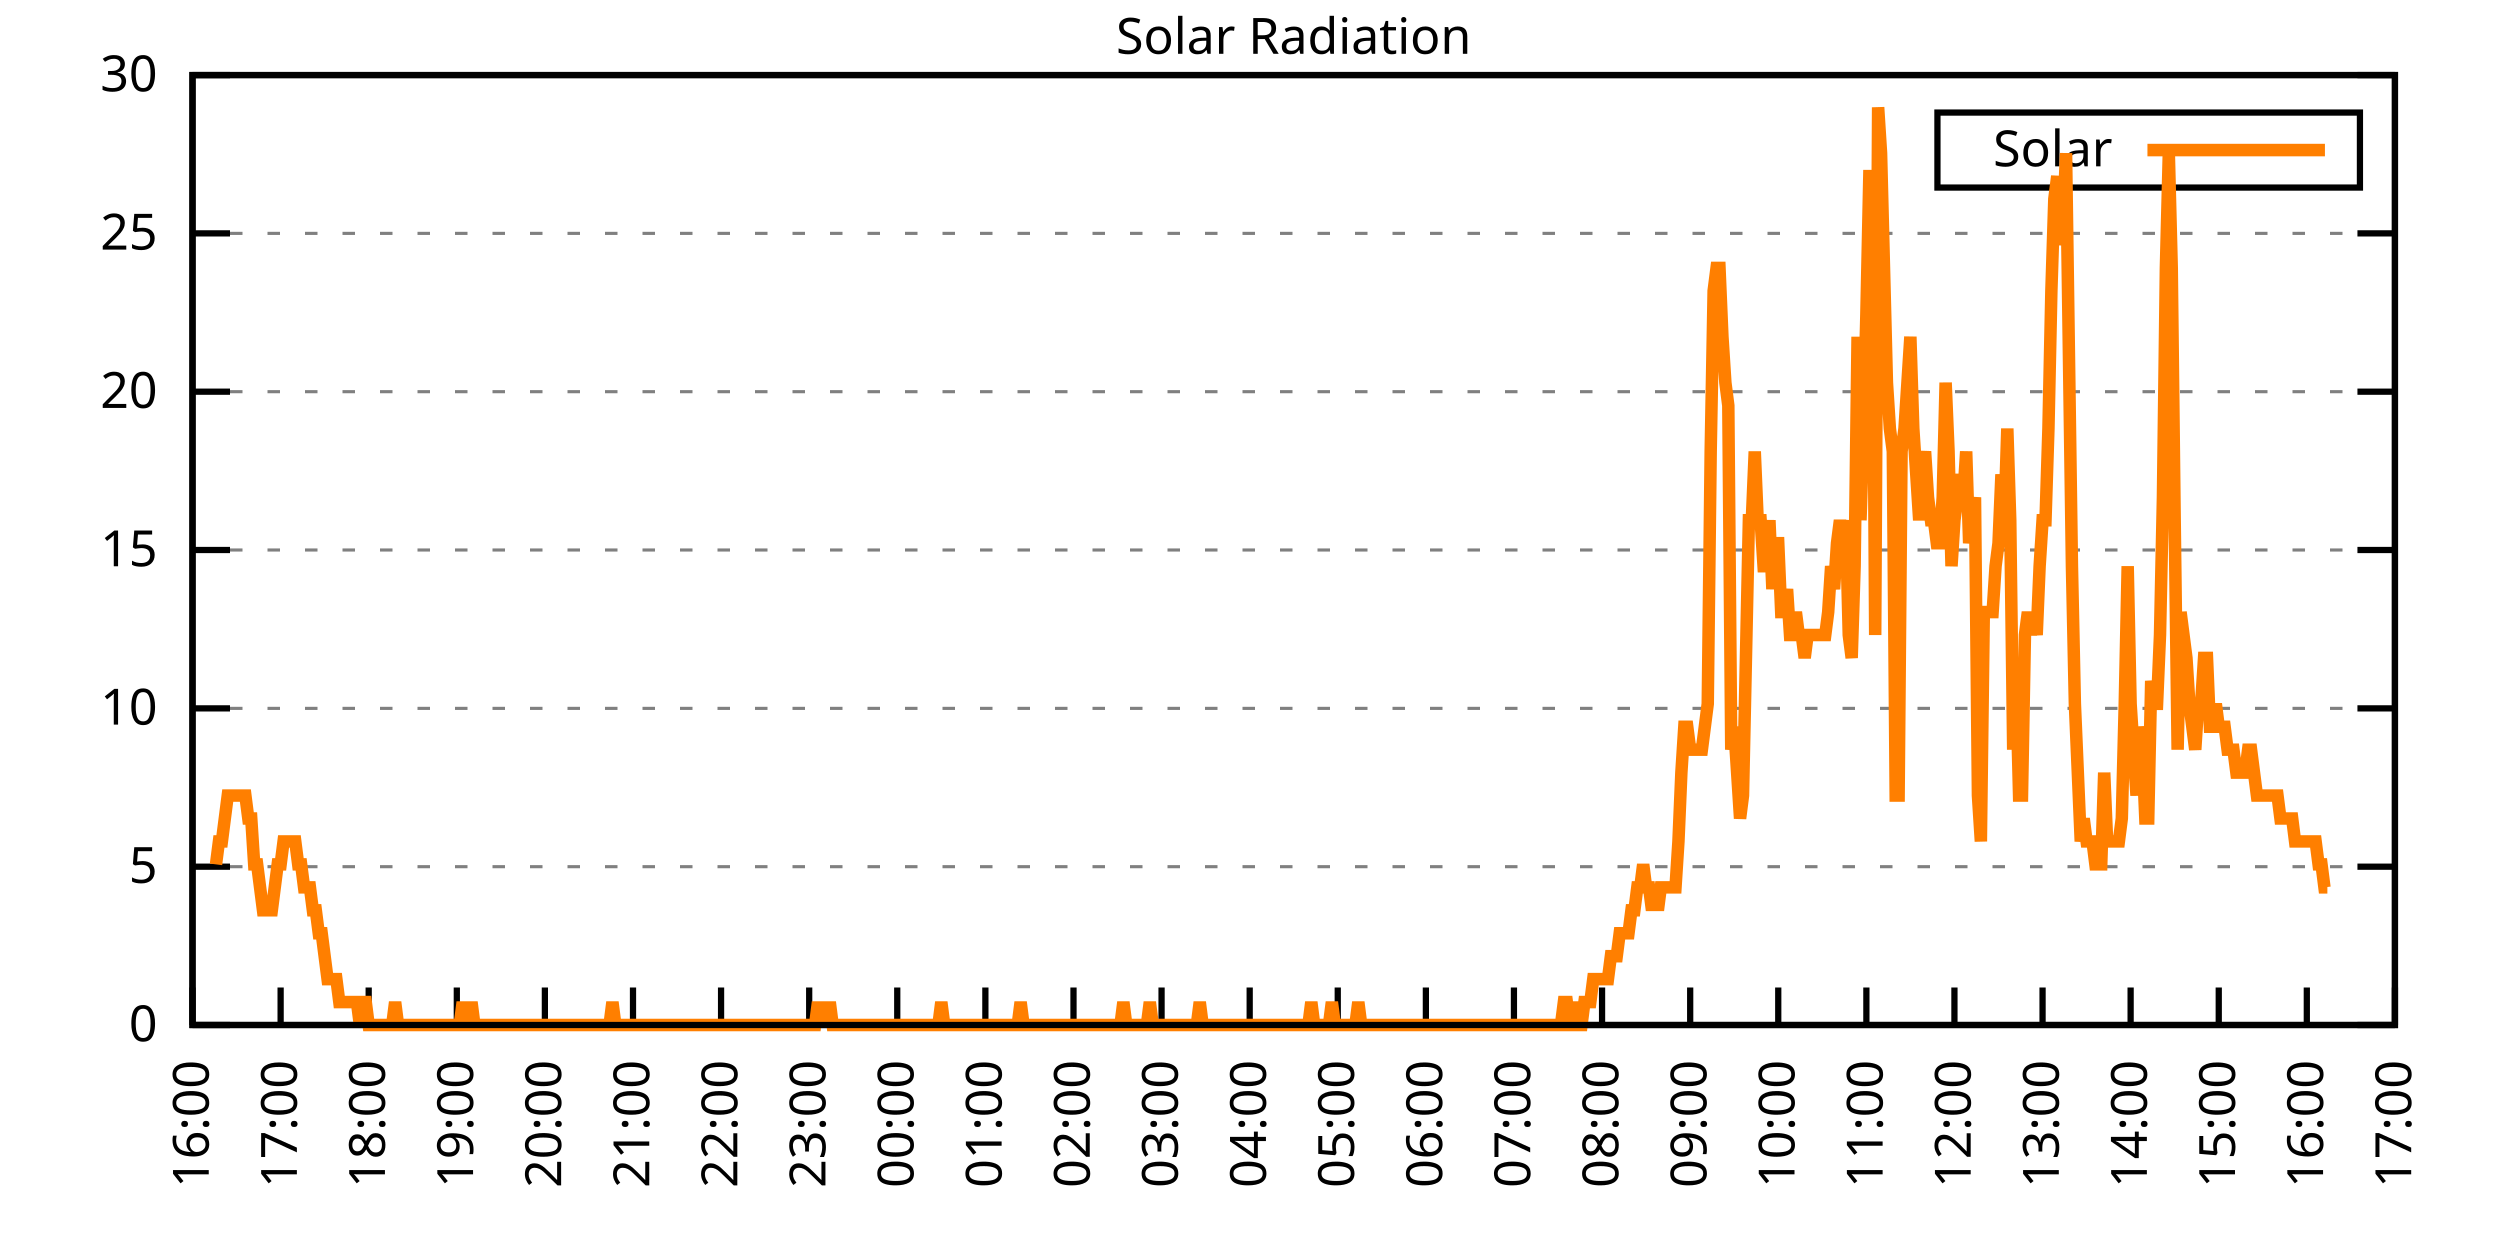
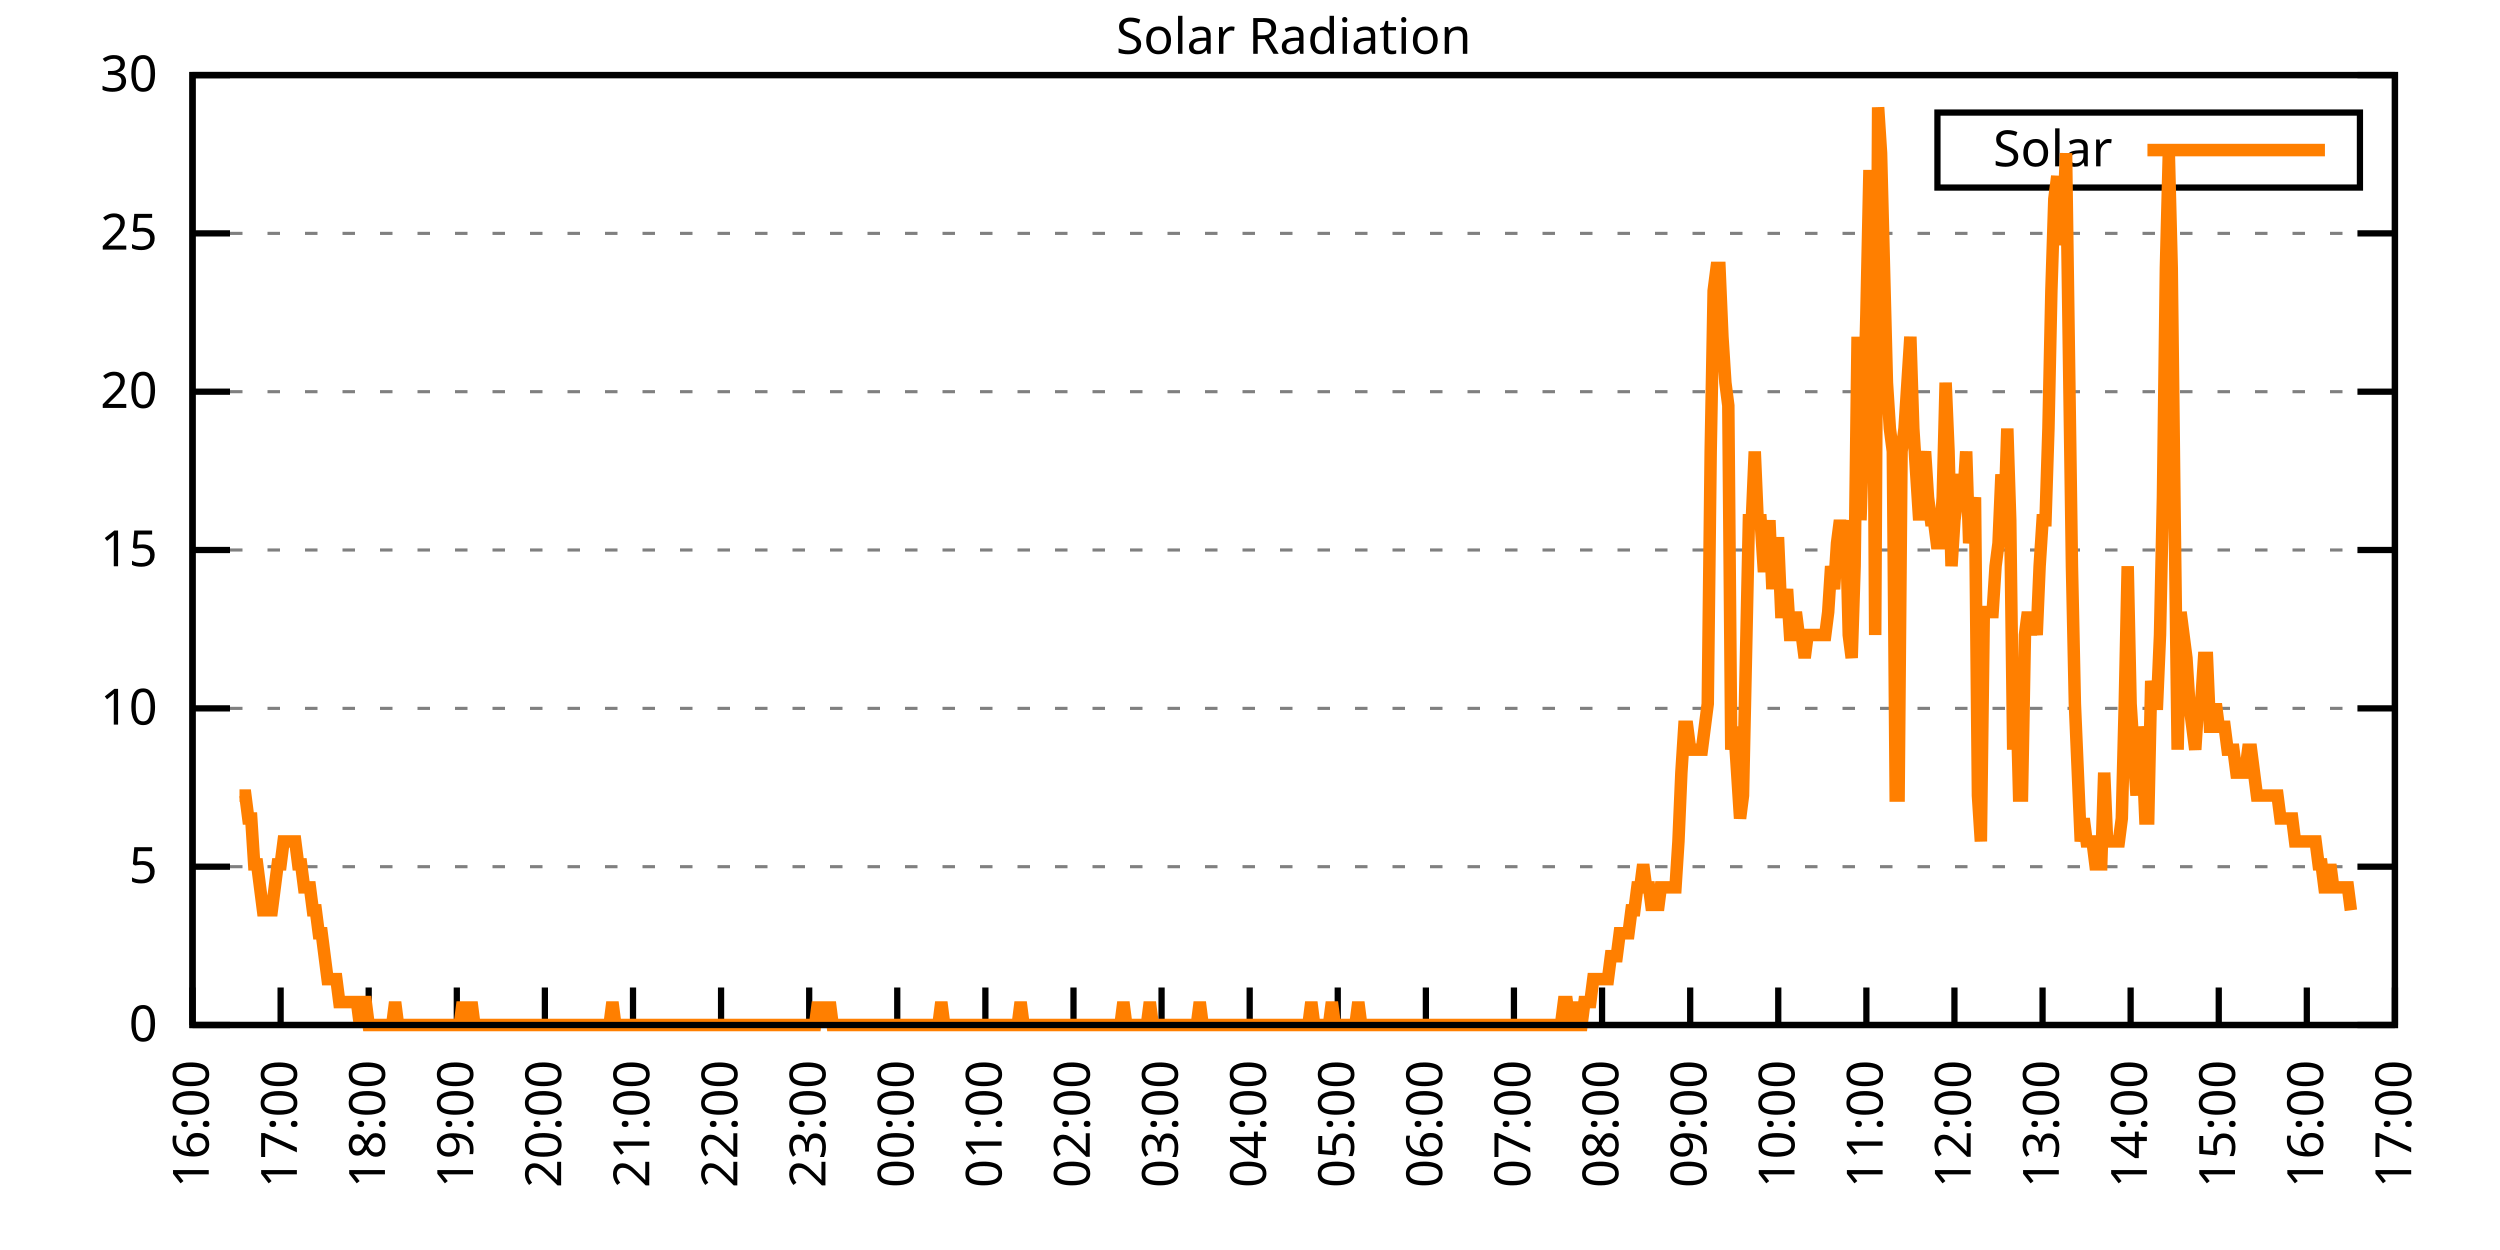
<svg xmlns="http://www.w3.org/2000/svg" xmlns:xlink="http://www.w3.org/1999/xlink" width="400" height="200" viewBox="0 0 400 200">
  <g id="gnuplot_canvas">
    <rect x="0" y="0" width="400" height="200" fill="none" />
    <defs>
      <circle id="gpDot" r="0.5" stroke-width="0.5" stroke="currentColor" />
      <path id="gpPt0" stroke-width="0.333" stroke="currentColor" d="M-1,0 h2 M0,-1 v2" />
      <path id="gpPt1" stroke-width="0.333" stroke="currentColor" d="M-1,-1 L1,1 M1,-1 L-1,1" />
      <path id="gpPt2" stroke-width="0.333" stroke="currentColor" d="M-1,0 L1,0 M0,-1 L0,1 M-1,-1 L1,1 M-1,1 L1,-1" />
      <rect id="gpPt3" stroke-width="0.333" stroke="currentColor" x="-1" y="-1" width="2" height="2" />
      <rect id="gpPt4" stroke-width="0.333" stroke="currentColor" fill="currentColor" x="-1" y="-1" width="2" height="2" />
      <circle id="gpPt5" stroke-width="0.333" stroke="currentColor" cx="0" cy="0" r="1" />
      <use xlink:href="#gpPt5" id="gpPt6" fill="currentColor" stroke="none" />
      <path id="gpPt7" stroke-width="0.333" stroke="currentColor" d="M0,-1.33 L-1.33,0.67 L1.33,0.67 z" />
      <use xlink:href="#gpPt7" id="gpPt8" fill="currentColor" stroke="none" />
      <use xlink:href="#gpPt7" id="gpPt9" stroke="currentColor" transform="rotate(180)" />
      <use xlink:href="#gpPt9" id="gpPt10" fill="currentColor" stroke="none" />
      <use xlink:href="#gpPt3" id="gpPt11" stroke="currentColor" transform="rotate(45)" />
      <use xlink:href="#gpPt11" id="gpPt12" fill="currentColor" stroke="none" />
      <path id="gpPt13" stroke-width="0.333" stroke="currentColor" d="M0,1.330 L1.265,0.411 L0.782,-1.067 L-0.782,-1.076 L-1.265,0.411 z" />
      <use xlink:href="#gpPt13" id="gpPt14" fill="currentColor" stroke="none" />
      <filter id="textbox" filterUnits="objectBoundingBox" x="0" y="0" height="1" width="1">
        <feFlood flood-color="white" flood-opacity="1" result="bgnd" />
        <feComposite in="SourceGraphic" in2="bgnd" operator="atop" />
      </filter>
      <filter id="greybox" filterUnits="objectBoundingBox" x="0" y="0" height="1" width="1">
        <feFlood flood-color="lightgrey" flood-opacity="1" result="grey" />
        <feComposite in="SourceGraphic" in2="grey" operator="atop" />
      </filter>
    </defs>
    <g fill="none" color="white" stroke="currentColor" stroke-width="1.00" stroke-linecap="butt" stroke-linejoin="miter">
</g>
    <g fill="none" color="black" stroke="currentColor" stroke-width="1.00" stroke-linecap="butt" stroke-linejoin="miter">
      <g stroke="none" shape-rendering="crispEdges">
        <polygon fill="rgb(255, 255, 255)" points="30.80,164.00 383.18,164.00 383.18,12.02 30.80,12.02 " />
      </g>
    </g>
    <g fill="none" color="black" stroke="currentColor" stroke-width="1.00" stroke-linecap="butt" stroke-linejoin="miter">
</g>
    <g fill="none" color="black" stroke="black" stroke-width="0.50" stroke-linecap="butt" stroke-linejoin="miter">
</g>
    <g fill="none" color="gray" stroke="currentColor" stroke-width="0.50" stroke-linecap="butt" stroke-linejoin="miter">
      <path stroke="gray" stroke-dasharray="2,4" class="gridline" d="M30.80,164.00 L383.19,164.00  " />
    </g>
    <g fill="none" color="gray" stroke="gray" stroke-width="1.00" stroke-linecap="butt" stroke-linejoin="miter">
</g>
    <g fill="none" color="black" stroke="currentColor" stroke-width="1.00" stroke-linecap="butt" stroke-linejoin="miter">
      <path stroke="black" d="M30.80,164.00 L36.80,164.00 M383.19,164.00 L377.19,164.00  " />
      <g transform="translate(25.20,166.60)" stroke="none" fill="black" font-family="Sans" font-size="8.00" text-anchor="end">
        <text>
          <tspan font-family="Sans"> 0</tspan>
        </text>
      </g>
    </g>
    <g fill="none" color="black" stroke="currentColor" stroke-width="1.00" stroke-linecap="butt" stroke-linejoin="miter">
</g>
    <g fill="none" color="black" stroke="black" stroke-width="0.50" stroke-linecap="butt" stroke-linejoin="miter">
</g>
    <g fill="none" color="gray" stroke="currentColor" stroke-width="0.50" stroke-linecap="butt" stroke-linejoin="miter">
      <path stroke="gray" stroke-dasharray="2,4" class="gridline" d="M30.80,138.67 L383.19,138.67  " />
    </g>
    <g fill="none" color="gray" stroke="gray" stroke-width="1.00" stroke-linecap="butt" stroke-linejoin="miter">
</g>
    <g fill="none" color="black" stroke="currentColor" stroke-width="1.00" stroke-linecap="butt" stroke-linejoin="miter">
      <path stroke="black" d="M30.80,138.67 L36.80,138.67 M383.19,138.67 L377.19,138.67  " />
      <g transform="translate(25.20,141.27)" stroke="none" fill="black" font-family="Sans" font-size="8.00" text-anchor="end">
        <text>
          <tspan font-family="Sans"> 5</tspan>
        </text>
      </g>
    </g>
    <g fill="none" color="black" stroke="currentColor" stroke-width="1.00" stroke-linecap="butt" stroke-linejoin="miter">
</g>
    <g fill="none" color="black" stroke="black" stroke-width="0.50" stroke-linecap="butt" stroke-linejoin="miter">
</g>
    <g fill="none" color="gray" stroke="currentColor" stroke-width="0.50" stroke-linecap="butt" stroke-linejoin="miter">
      <path stroke="gray" stroke-dasharray="2,4" class="gridline" d="M30.80,113.34 L383.19,113.34  " />
    </g>
    <g fill="none" color="gray" stroke="gray" stroke-width="1.00" stroke-linecap="butt" stroke-linejoin="miter">
</g>
    <g fill="none" color="black" stroke="currentColor" stroke-width="1.00" stroke-linecap="butt" stroke-linejoin="miter">
      <path stroke="black" d="M30.80,113.34 L36.80,113.34 M383.19,113.34 L377.19,113.34  " />
      <g transform="translate(25.20,115.94)" stroke="none" fill="black" font-family="Sans" font-size="8.00" text-anchor="end">
        <text>
          <tspan font-family="Sans"> 10</tspan>
        </text>
      </g>
    </g>
    <g fill="none" color="black" stroke="currentColor" stroke-width="1.00" stroke-linecap="butt" stroke-linejoin="miter">
</g>
    <g fill="none" color="black" stroke="black" stroke-width="0.50" stroke-linecap="butt" stroke-linejoin="miter">
</g>
    <g fill="none" color="gray" stroke="currentColor" stroke-width="0.50" stroke-linecap="butt" stroke-linejoin="miter">
      <path stroke="gray" stroke-dasharray="2,4" class="gridline" d="M30.80,88.00 L383.19,88.00  " />
    </g>
    <g fill="none" color="gray" stroke="gray" stroke-width="1.00" stroke-linecap="butt" stroke-linejoin="miter">
</g>
    <g fill="none" color="black" stroke="currentColor" stroke-width="1.00" stroke-linecap="butt" stroke-linejoin="miter">
      <path stroke="black" d="M30.80,88.00 L36.80,88.00 M383.19,88.00 L377.19,88.00  " />
      <g transform="translate(25.20,90.60)" stroke="none" fill="black" font-family="Sans" font-size="8.00" text-anchor="end">
        <text>
          <tspan font-family="Sans"> 15</tspan>
        </text>
      </g>
    </g>
    <g fill="none" color="black" stroke="currentColor" stroke-width="1.00" stroke-linecap="butt" stroke-linejoin="miter">
</g>
    <g fill="none" color="black" stroke="black" stroke-width="0.50" stroke-linecap="butt" stroke-linejoin="miter">
</g>
    <g fill="none" color="gray" stroke="currentColor" stroke-width="0.50" stroke-linecap="butt" stroke-linejoin="miter">
      <path stroke="gray" stroke-dasharray="2,4" class="gridline" d="M30.80,62.67 L383.19,62.67  " />
    </g>
    <g fill="none" color="gray" stroke="gray" stroke-width="1.00" stroke-linecap="butt" stroke-linejoin="miter">
</g>
    <g fill="none" color="black" stroke="currentColor" stroke-width="1.00" stroke-linecap="butt" stroke-linejoin="miter">
      <path stroke="black" d="M30.80,62.67 L36.80,62.67 M383.19,62.67 L377.19,62.67  " />
      <g transform="translate(25.20,65.27)" stroke="none" fill="black" font-family="Sans" font-size="8.00" text-anchor="end">
        <text>
          <tspan font-family="Sans"> 20</tspan>
        </text>
      </g>
    </g>
    <g fill="none" color="black" stroke="currentColor" stroke-width="1.00" stroke-linecap="butt" stroke-linejoin="miter">
</g>
    <g fill="none" color="black" stroke="black" stroke-width="0.50" stroke-linecap="butt" stroke-linejoin="miter">
</g>
    <g fill="none" color="gray" stroke="currentColor" stroke-width="0.50" stroke-linecap="butt" stroke-linejoin="miter">
      <path stroke="gray" stroke-dasharray="2,4" class="gridline" d="M30.80,37.34 L383.19,37.34  " />
    </g>
    <g fill="none" color="gray" stroke="gray" stroke-width="1.00" stroke-linecap="butt" stroke-linejoin="miter">
</g>
    <g fill="none" color="black" stroke="currentColor" stroke-width="1.00" stroke-linecap="butt" stroke-linejoin="miter">
      <path stroke="black" d="M30.80,37.34 L36.80,37.34 M383.19,37.34 L377.19,37.34  " />
      <g transform="translate(25.20,39.94)" stroke="none" fill="black" font-family="Sans" font-size="8.00" text-anchor="end">
        <text>
          <tspan font-family="Sans"> 25</tspan>
        </text>
      </g>
    </g>
    <g fill="none" color="black" stroke="currentColor" stroke-width="1.00" stroke-linecap="butt" stroke-linejoin="miter">
</g>
    <g fill="none" color="black" stroke="black" stroke-width="0.50" stroke-linecap="butt" stroke-linejoin="miter">
</g>
    <g fill="none" color="gray" stroke="currentColor" stroke-width="0.50" stroke-linecap="butt" stroke-linejoin="miter">
      <path stroke="gray" stroke-dasharray="2,4" class="gridline" d="M30.80,12.01 L383.19,12.01  " />
    </g>
    <g fill="none" color="gray" stroke="gray" stroke-width="1.00" stroke-linecap="butt" stroke-linejoin="miter">
</g>
    <g fill="none" color="black" stroke="currentColor" stroke-width="1.00" stroke-linecap="butt" stroke-linejoin="miter">
      <path stroke="black" d="M30.80,12.01 L36.80,12.01 M383.19,12.01 L377.19,12.01  " />
      <g transform="translate(25.20,14.61)" stroke="none" fill="black" font-family="Sans" font-size="8.00" text-anchor="end">
        <text>
          <tspan font-family="Sans"> 30</tspan>
        </text>
      </g>
    </g>
    <g fill="none" color="black" stroke="currentColor" stroke-width="1.00" stroke-linecap="butt" stroke-linejoin="miter">
      <path stroke="black" d="M30.80,164.00 L30.80,158.00  " />
      <g transform="translate(33.40,169.60) rotate(270.00)" stroke="none" fill="black" font-family="Sans" font-size="8.00" text-anchor="end">
        <text>
          <tspan font-family="Sans">16:00</tspan>
        </text>
      </g>
    </g>
    <g fill="none" color="black" stroke="currentColor" stroke-width="1.00" stroke-linecap="butt" stroke-linejoin="miter">
      <path stroke="black" d="M44.90,164.00 L44.90,158.00  " />
      <g transform="translate(47.50,169.60) rotate(270.00)" stroke="none" fill="black" font-family="Sans" font-size="8.00" text-anchor="end">
        <text>
          <tspan font-family="Sans">17:00</tspan>
        </text>
      </g>
    </g>
    <g fill="none" color="black" stroke="currentColor" stroke-width="1.00" stroke-linecap="butt" stroke-linejoin="miter">
      <path stroke="black" d="M58.99,164.00 L58.99,158.00  " />
      <g transform="translate(61.59,169.60) rotate(270.00)" stroke="none" fill="black" font-family="Sans" font-size="8.00" text-anchor="end">
        <text>
          <tspan font-family="Sans">18:00</tspan>
        </text>
      </g>
    </g>
    <g fill="none" color="black" stroke="currentColor" stroke-width="1.00" stroke-linecap="butt" stroke-linejoin="miter">
      <path stroke="black" d="M73.09,164.00 L73.09,158.00  " />
      <g transform="translate(75.69,169.60) rotate(270.00)" stroke="none" fill="black" font-family="Sans" font-size="8.00" text-anchor="end">
        <text>
          <tspan font-family="Sans">19:00</tspan>
        </text>
      </g>
    </g>
    <g fill="none" color="black" stroke="currentColor" stroke-width="1.00" stroke-linecap="butt" stroke-linejoin="miter">
      <path stroke="black" d="M87.18,164.00 L87.18,158.00  " />
      <g transform="translate(89.78,169.60) rotate(270.00)" stroke="none" fill="black" font-family="Sans" font-size="8.00" text-anchor="end">
        <text>
          <tspan font-family="Sans">20:00</tspan>
        </text>
      </g>
    </g>
    <g fill="none" color="black" stroke="currentColor" stroke-width="1.00" stroke-linecap="butt" stroke-linejoin="miter">
      <path stroke="black" d="M101.28,164.00 L101.28,158.00  " />
      <g transform="translate(103.88,169.60) rotate(270.00)" stroke="none" fill="black" font-family="Sans" font-size="8.00" text-anchor="end">
        <text>
          <tspan font-family="Sans">21:00</tspan>
        </text>
      </g>
    </g>
    <g fill="none" color="black" stroke="currentColor" stroke-width="1.00" stroke-linecap="butt" stroke-linejoin="miter">
      <path stroke="black" d="M115.37,164.00 L115.37,158.00  " />
      <g transform="translate(117.97,169.60) rotate(270.00)" stroke="none" fill="black" font-family="Sans" font-size="8.00" text-anchor="end">
        <text>
          <tspan font-family="Sans">22:00</tspan>
        </text>
      </g>
    </g>
    <g fill="none" color="black" stroke="currentColor" stroke-width="1.00" stroke-linecap="butt" stroke-linejoin="miter">
      <path stroke="black" d="M129.47,164.00 L129.47,158.00  " />
      <g transform="translate(132.07,169.60) rotate(270.00)" stroke="none" fill="black" font-family="Sans" font-size="8.00" text-anchor="end">
        <text>
          <tspan font-family="Sans">23:00</tspan>
        </text>
      </g>
    </g>
    <g fill="none" color="black" stroke="currentColor" stroke-width="1.00" stroke-linecap="butt" stroke-linejoin="miter">
      <path stroke="black" d="M143.56,164.00 L143.56,158.00  " />
      <g transform="translate(146.16,169.60) rotate(270.00)" stroke="none" fill="black" font-family="Sans" font-size="8.00" text-anchor="end">
        <text>
          <tspan font-family="Sans">00:00</tspan>
        </text>
      </g>
    </g>
    <g fill="none" color="black" stroke="currentColor" stroke-width="1.00" stroke-linecap="butt" stroke-linejoin="miter">
      <path stroke="black" d="M157.66,164.00 L157.66,158.00  " />
      <g transform="translate(160.26,169.60) rotate(270.00)" stroke="none" fill="black" font-family="Sans" font-size="8.00" text-anchor="end">
        <text>
          <tspan font-family="Sans">01:00</tspan>
        </text>
      </g>
    </g>
    <g fill="none" color="black" stroke="currentColor" stroke-width="1.00" stroke-linecap="butt" stroke-linejoin="miter">
      <path stroke="black" d="M171.76,164.00 L171.76,158.00  " />
      <g transform="translate(174.36,169.60) rotate(270.00)" stroke="none" fill="black" font-family="Sans" font-size="8.00" text-anchor="end">
        <text>
          <tspan font-family="Sans">02:00</tspan>
        </text>
      </g>
    </g>
    <g fill="none" color="black" stroke="currentColor" stroke-width="1.00" stroke-linecap="butt" stroke-linejoin="miter">
      <path stroke="black" d="M185.85,164.00 L185.85,158.00  " />
      <g transform="translate(188.45,169.60) rotate(270.00)" stroke="none" fill="black" font-family="Sans" font-size="8.00" text-anchor="end">
        <text>
          <tspan font-family="Sans">03:00</tspan>
        </text>
      </g>
    </g>
    <g fill="none" color="black" stroke="currentColor" stroke-width="1.00" stroke-linecap="butt" stroke-linejoin="miter">
      <path stroke="black" d="M199.95,164.00 L199.95,158.00  " />
      <g transform="translate(202.55,169.60) rotate(270.00)" stroke="none" fill="black" font-family="Sans" font-size="8.00" text-anchor="end">
        <text>
          <tspan font-family="Sans">04:00</tspan>
        </text>
      </g>
    </g>
    <g fill="none" color="black" stroke="currentColor" stroke-width="1.00" stroke-linecap="butt" stroke-linejoin="miter">
      <path stroke="black" d="M214.04,164.00 L214.04,158.00  " />
      <g transform="translate(216.64,169.60) rotate(270.00)" stroke="none" fill="black" font-family="Sans" font-size="8.00" text-anchor="end">
        <text>
          <tspan font-family="Sans">05:00</tspan>
        </text>
      </g>
    </g>
    <g fill="none" color="black" stroke="currentColor" stroke-width="1.00" stroke-linecap="butt" stroke-linejoin="miter">
      <path stroke="black" d="M228.14,164.00 L228.14,158.00  " />
      <g transform="translate(230.74,169.60) rotate(270.00)" stroke="none" fill="black" font-family="Sans" font-size="8.00" text-anchor="end">
        <text>
          <tspan font-family="Sans">06:00</tspan>
        </text>
      </g>
    </g>
    <g fill="none" color="black" stroke="currentColor" stroke-width="1.00" stroke-linecap="butt" stroke-linejoin="miter">
      <path stroke="black" d="M242.23,164.00 L242.23,158.00  " />
      <g transform="translate(244.83,169.60) rotate(270.00)" stroke="none" fill="black" font-family="Sans" font-size="8.00" text-anchor="end">
        <text>
          <tspan font-family="Sans">07:00</tspan>
        </text>
      </g>
    </g>
    <g fill="none" color="black" stroke="currentColor" stroke-width="1.00" stroke-linecap="butt" stroke-linejoin="miter">
      <path stroke="black" d="M256.33,164.00 L256.33,158.00  " />
      <g transform="translate(258.93,169.60) rotate(270.00)" stroke="none" fill="black" font-family="Sans" font-size="8.00" text-anchor="end">
        <text>
          <tspan font-family="Sans">08:00</tspan>
        </text>
      </g>
    </g>
    <g fill="none" color="black" stroke="currentColor" stroke-width="1.00" stroke-linecap="butt" stroke-linejoin="miter">
      <path stroke="black" d="M270.43,164.00 L270.43,158.00  " />
      <g transform="translate(273.03,169.60) rotate(270.00)" stroke="none" fill="black" font-family="Sans" font-size="8.00" text-anchor="end">
        <text>
          <tspan font-family="Sans">09:00</tspan>
        </text>
      </g>
    </g>
    <g fill="none" color="black" stroke="currentColor" stroke-width="1.00" stroke-linecap="butt" stroke-linejoin="miter">
      <path stroke="black" d="M284.52,164.00 L284.52,158.00  " />
      <g transform="translate(287.12,169.60) rotate(270.00)" stroke="none" fill="black" font-family="Sans" font-size="8.00" text-anchor="end">
        <text>
          <tspan font-family="Sans">10:00</tspan>
        </text>
      </g>
    </g>
    <g fill="none" color="black" stroke="currentColor" stroke-width="1.00" stroke-linecap="butt" stroke-linejoin="miter">
      <path stroke="black" d="M298.62,164.00 L298.62,158.00  " />
      <g transform="translate(301.22,169.60) rotate(270.00)" stroke="none" fill="black" font-family="Sans" font-size="8.00" text-anchor="end">
        <text>
          <tspan font-family="Sans">11:00</tspan>
        </text>
      </g>
    </g>
    <g fill="none" color="black" stroke="currentColor" stroke-width="1.00" stroke-linecap="butt" stroke-linejoin="miter">
      <path stroke="black" d="M312.71,164.00 L312.71,158.00  " />
      <g transform="translate(315.31,169.60) rotate(270.00)" stroke="none" fill="black" font-family="Sans" font-size="8.00" text-anchor="end">
        <text>
          <tspan font-family="Sans">12:00</tspan>
        </text>
      </g>
    </g>
    <g fill="none" color="black" stroke="currentColor" stroke-width="1.00" stroke-linecap="butt" stroke-linejoin="miter">
      <path stroke="black" d="M326.81,164.00 L326.81,158.00  " />
      <g transform="translate(329.41,169.60) rotate(270.00)" stroke="none" fill="black" font-family="Sans" font-size="8.00" text-anchor="end">
        <text>
          <tspan font-family="Sans">13:00</tspan>
        </text>
      </g>
    </g>
    <g fill="none" color="black" stroke="currentColor" stroke-width="1.00" stroke-linecap="butt" stroke-linejoin="miter">
      <path stroke="black" d="M340.90,164.00 L340.90,158.00  " />
      <g transform="translate(343.50,169.60) rotate(270.00)" stroke="none" fill="black" font-family="Sans" font-size="8.00" text-anchor="end">
        <text>
          <tspan font-family="Sans">14:00</tspan>
        </text>
      </g>
    </g>
    <g fill="none" color="black" stroke="currentColor" stroke-width="1.00" stroke-linecap="butt" stroke-linejoin="miter">
      <path stroke="black" d="M355.00,164.00 L355.00,158.00  " />
      <g transform="translate(357.60,169.60) rotate(270.00)" stroke="none" fill="black" font-family="Sans" font-size="8.00" text-anchor="end">
        <text>
          <tspan font-family="Sans">15:00</tspan>
        </text>
      </g>
    </g>
    <g fill="none" color="black" stroke="currentColor" stroke-width="1.00" stroke-linecap="butt" stroke-linejoin="miter">
      <path stroke="black" d="M369.09,164.00 L369.09,158.00  " />
      <g transform="translate(371.69,169.60) rotate(270.00)" stroke="none" fill="black" font-family="Sans" font-size="8.00" text-anchor="end">
        <text>
          <tspan font-family="Sans">16:00</tspan>
        </text>
      </g>
    </g>
    <g fill="none" color="black" stroke="currentColor" stroke-width="1.00" stroke-linecap="butt" stroke-linejoin="miter">
      <path stroke="black" d="M383.19,164.00 L383.19,158.00  " />
      <g transform="translate(385.79,169.60) rotate(270.00)" stroke="none" fill="black" font-family="Sans" font-size="8.00" text-anchor="end">
        <text>
          <tspan font-family="Sans">17:00</tspan>
        </text>
      </g>
    </g>
    <g fill="none" color="black" stroke="currentColor" stroke-width="1.00" stroke-linecap="butt" stroke-linejoin="miter">
</g>
    <g fill="none" color="black" stroke="currentColor" stroke-width="1.00" stroke-linecap="butt" stroke-linejoin="miter">
      <path stroke="black" d="M30.80,12.01 L30.80,164.00 L383.19,164.00 L383.19,12.01 L30.80,12.01 Z  " />
    </g>
    <g fill="none" color="black" stroke="currentColor" stroke-width="1.00" stroke-linecap="butt" stroke-linejoin="miter">
</g>
    <g fill="none" color="black" stroke="currentColor" stroke-width="1.00" stroke-linecap="butt" stroke-linejoin="miter">
      <path stroke="black" d="M309.99,30.01 L309.99,18.01 L377.59,18.01 L377.59,30.01 L309.99,30.01 Z  " />
    </g>
    <g id="Solar_Radiation_plot_1">
      <g fill="none" color="white" stroke="black" stroke-width="2.00" stroke-linecap="butt" stroke-linejoin="miter">
</g>
      <g fill="none" color="black" stroke="currentColor" stroke-width="2.00" stroke-linecap="butt" stroke-linejoin="miter">
        <g transform="translate(337.99,26.61)" stroke="none" fill="black" font-family="Sans" font-size="8.00" text-anchor="end">
          <text>
            <tspan font-family="Sans">Solar</tspan>
          </text>
        </g>
      </g>
      <g fill="none" color="black" stroke="currentColor" stroke-width="2.00" stroke-linecap="butt" stroke-linejoin="miter">
-         <path stroke="rgb(255, 127,   0)" d="M343.59,24.01 L371.99,24.01 M34.56,138.30 L35.03,134.63 L35.50,134.63 L35.97,130.96 L36.44,127.29 L36.91,127.29   L37.38,127.29 L37.85,127.29 L38.32,127.29 L38.79,127.29 L39.26,127.29 L39.73,130.96 L40.20,130.96 L40.67,138.30   L41.14,138.30 L41.61,141.98 L42.08,145.65 L42.55,145.65 L43.02,145.65 L43.49,145.65 L43.96,141.98 L44.43,138.30   L44.90,138.30 L45.37,134.63 L45.84,134.63 L46.31,134.63 L46.78,134.63 L47.24,134.63 L47.71,138.30 L48.18,138.30   L48.65,141.98 L49.12,141.98 L49.59,141.98 L50.06,145.65 L50.53,145.65 L51.00,149.32 L51.47,149.32 L51.94,152.99   L52.41,156.66 L52.88,156.66 L53.35,156.66 L53.82,156.66 L54.29,160.33 L54.76,160.33 L55.23,160.33 L55.70,160.33   L56.17,160.33 L56.64,160.33 L57.11,160.33 L57.58,164.00 L58.05,160.33 L58.52,160.33 L58.99,164.00 L59.46,164.00   L59.93,164.00 L60.40,164.00 L60.87,164.00 L61.34,164.00 L61.81,164.00 L62.28,164.00 L62.75,164.00 L63.22,160.33   L63.69,164.00 L64.16,164.00 L64.63,164.00 L65.10,164.00 L65.57,164.00 L66.04,164.00 L66.51,164.00 L66.98,164.00   L67.45,164.00 L67.92,164.00 L68.39,164.00 L68.86,164.00 L69.33,164.00 L69.80,164.00 L70.27,164.00 L70.74,164.00   L71.21,164.00 L71.68,164.00 L72.15,164.00 L72.62,164.00 L73.09,164.00 L73.56,164.00 L74.03,160.33 L74.50,164.00   L74.97,164.00 L75.44,160.33 L75.91,164.00 L76.38,164.00 L76.85,164.00 L77.32,164.00 L77.79,164.00 L78.26,164.00   L78.73,164.00 L79.19,164.00 L79.66,164.00 L80.13,164.00 L80.60,164.00 L81.07,164.00 L81.54,164.00 L82.01,164.00   L82.48,164.00 L82.95,164.00 L83.42,164.00 L83.89,164.00 L84.36,164.00 L84.83,164.00 L85.30,164.00 L85.77,164.00   L86.24,164.00 L86.71,164.00 L87.18,164.00 L87.65,164.00 L88.12,164.00 L88.59,164.00 L89.06,164.00 L89.53,164.00   L90.00,164.00 L90.47,164.00 L90.94,164.00 L91.41,164.00 L91.88,164.00 L92.35,164.00 L92.82,164.00 L93.29,164.00   L93.76,164.00 L94.23,164.00 L94.70,164.00 L95.17,164.00 L95.64,164.00 L96.11,164.00 L96.58,164.00 L97.05,164.00   L97.52,164.00 L97.99,160.33 L98.46,164.00 L98.93,164.00 L99.40,164.00 L99.87,164.00 L100.34,164.00 L100.81,164.00   L101.28,164.00 L101.75,164.00 L102.22,164.00 L102.69,164.00 L103.16,164.00 L103.63,164.00 L104.10,164.00 L104.57,164.00   L105.04,164.00 L105.51,164.00 L105.98,164.00 L106.45,164.00 L106.92,164.00 L107.39,164.00 L107.86,164.00 L108.33,164.00   L108.80,164.00 L109.27,164.00 L109.74,164.00 L110.21,164.00 L110.68,164.00 L111.14,164.00 L111.61,164.00 L112.08,164.00   L112.55,164.00 L113.02,164.00 L113.49,164.00 L113.96,164.00 L114.43,164.00 L114.90,164.00 L115.37,164.00 L115.84,164.00   L116.31,164.00 L116.78,164.00 L117.25,164.00 L117.72,164.00 L118.19,164.00 L118.66,164.00 L119.13,164.00 L119.60,164.00   L120.07,164.00 L120.54,164.00 L121.01,164.00 L121.48,164.00 L121.95,164.00 L122.42,164.00 L122.89,164.00 L123.36,164.00   L123.83,164.00 L124.30,164.00 L124.77,164.00 L125.24,164.00 L125.71,164.00 L126.18,164.00 L126.65,164.00 L127.12,164.00   L127.59,164.00 L128.06,164.00 L128.53,164.00 L129.00,164.00 L129.47,164.00 L129.94,164.00 L130.41,164.00 L130.88,160.33   L131.35,164.00 L131.82,160.33 L132.29,164.00 L132.76,160.33 L133.23,164.00 L133.70,164.00 L134.17,164.00 L134.64,164.00   L135.11,164.00 L135.58,164.00 L136.05,164.00 L136.52,164.00 L136.99,164.00 L137.46,164.00 L137.93,164.00 L138.40,164.00   L138.87,164.00 L139.34,164.00 L139.81,164.00 L140.28,164.00 L140.75,164.00 L141.22,164.00 L141.69,164.00 L142.16,164.00   L142.63,164.00 L143.09,164.00 L143.56,164.00 L144.03,164.00 L144.50,164.00 L144.97,164.00 L145.44,164.00 L145.91,164.00   L146.38,164.00 L146.85,164.00 L147.32,164.00 L147.79,164.00 L148.26,164.00 L148.73,164.00 L149.20,164.00 L149.67,164.00   L150.14,164.00 L150.61,160.33 L151.08,164.00 L151.55,164.00 L152.02,164.00 L152.49,164.00 L152.96,164.00 L153.43,164.00   L153.90,164.00 L154.37,164.00 L154.84,164.00 L155.31,164.00 L155.78,164.00 L156.25,164.00 L156.72,164.00 L157.19,164.00   L157.66,164.00 L158.13,164.00 L158.60,164.00 L159.07,164.00 L159.54,164.00 L160.01,164.00 L160.48,164.00 L160.95,164.00   L161.42,164.00 L161.89,164.00 L162.36,164.00 L162.83,164.00 L163.30,160.33 L163.77,164.00 L164.24,164.00 L164.71,164.00   L165.18,164.00 L165.65,164.00 L166.12,164.00 L166.59,164.00 L167.06,164.00 L167.53,164.00 L168.00,164.00 L168.47,164.00   L168.94,164.00 L169.41,164.00 L169.88,164.00 L170.35,164.00 L170.82,164.00 L171.29,164.00 L171.76,164.00 L172.23,164.00   L172.70,164.00 L173.17,164.00 L173.64,164.00 L174.11,164.00 L174.58,164.00 L175.04,164.00 L175.51,164.00 L175.98,164.00   L176.45,164.00 L176.92,164.00 L177.39,164.00 L177.86,164.00 L178.33,164.00 L178.80,164.00 L179.27,164.00 L179.74,160.33   L180.21,164.00 L180.68,164.00 L181.15,164.00 L181.62,164.00 L182.09,164.00 L182.56,164.00 L183.03,164.00 L183.50,164.00   L183.97,160.33 L184.44,164.00 L184.91,164.00 L185.38,164.00 L185.85,164.00 L186.32,164.00 L186.79,164.00 L187.26,164.00   L187.73,164.00 L188.20,164.00 L188.67,164.00 L189.14,164.00 L189.61,164.00 L190.08,164.00 L190.55,164.00 L191.02,164.00   L191.49,164.00 L191.96,160.33 L192.43,164.00 L192.90,164.00 L193.37,164.00 L193.84,164.00 L194.31,164.00 L194.78,164.00   L195.25,164.00 L195.72,164.00 L196.19,164.00 L196.66,164.00 L197.13,164.00 L197.60,164.00 L198.07,164.00 L198.54,164.00   L199.01,164.00 L199.48,164.00 L199.95,164.00 L200.42,164.00 L200.89,164.00 L201.36,164.00 L201.83,164.00 L202.30,164.00   L202.77,164.00 L203.24,164.00 L203.71,164.00 L204.18,164.00 L204.65,164.00 L205.12,164.00 L205.59,164.00 L206.06,164.00   L206.53,164.00 L207.00,164.00 L207.46,164.00 L207.93,164.00 L208.40,164.00 L208.87,164.00 L209.34,164.00 L209.81,160.33   L210.28,164.00 L210.75,164.00 L211.22,164.00 L211.69,164.00 L212.16,164.00 L212.63,164.00 L213.10,160.33 L213.57,164.00   L214.04,164.00 L214.51,164.00 L214.98,164.00 L215.45,164.00 L215.92,164.00 L216.39,164.00 L216.86,164.00 L217.33,160.33   L217.80,164.00 L218.27,164.00 L218.74,164.00 L219.21,164.00 L219.68,164.00 L220.15,164.00 L220.62,164.00 L221.09,164.00   L221.56,164.00 L222.03,164.00 L222.50,164.00 L222.97,164.00 L223.44,164.00 L223.91,164.00 L224.38,164.00 L224.85,164.00   L225.32,164.00 L225.79,164.00 L226.26,164.00 L226.73,164.00 L227.20,164.00 L227.67,164.00 L228.14,164.00 L228.61,164.00   L229.08,164.00 L229.55,164.00 L230.02,164.00 L230.49,164.00 L230.96,164.00 L231.43,164.00 L231.90,164.00 L232.37,164.00   L232.84,164.00 L233.31,164.00 L233.78,164.00 L234.25,164.00 L234.72,164.00 L235.19,164.00 L235.66,164.00 L236.13,164.00   L236.60,164.00 L237.07,164.00 L237.54,164.00 L238.01,164.00 L238.48,164.00 L238.95,164.00 L239.41,164.00 L239.88,164.00   L240.35,164.00 L240.82,164.00 L241.29,164.00 L241.76,164.00 L242.23,164.00 L242.70,164.00 L243.17,164.00 L243.64,164.00   L244.11,164.00 L244.58,164.00 L245.05,164.00 L245.52,164.00 L245.99,164.00 L246.46,164.00 L246.93,164.00 L247.40,164.00   L247.87,164.00 L248.34,164.00 L248.81,164.00 L249.28,164.00 L249.75,164.00 L250.22,160.33 L250.69,160.33 L251.16,164.00   L251.63,164.00 L252.10,160.33 L252.57,164.00 L253.04,164.00 L253.51,160.33 L253.98,160.33 L254.45,160.33 L254.92,156.66   L255.39,156.66 L255.86,156.66 L256.33,156.66 L256.80,156.66 L257.27,156.66 L257.74,152.99 L258.21,152.99 L258.68,152.99   L259.15,149.32 L259.62,149.32 L260.09,149.32 L260.56,149.32 L261.03,145.65 L261.50,145.65 L261.97,141.98 L262.44,141.98   L262.91,138.30 L263.38,141.98 L263.85,141.98 L264.32,145.65 L264.79,141.98 L265.26,145.65 L265.73,141.98 L266.20,141.98   L266.67,141.98 L267.14,141.98 L267.61,141.98 L268.08,141.98 L268.55,134.63 L269.02,123.62 L269.49,116.28 L269.96,116.28   L270.43,119.95 L270.90,119.95 L271.36,119.95 L271.83,119.95 L272.30,119.95 L272.77,116.28 L273.24,112.61 L273.71,72.23   L274.18,46.54 L274.65,42.87 L275.12,42.87 L275.59,53.88 L276.06,61.22 L276.53,64.89 L277.00,119.95 L277.47,116.28   L277.94,123.62 L278.41,130.96 L278.88,127.29 L279.35,105.27 L279.82,83.24 L280.29,83.24 L280.76,72.23 L281.23,83.24   L281.70,83.24 L282.17,90.59 L282.64,90.59 L283.11,83.24 L283.58,94.26 L284.05,86.91 L284.52,86.91 L284.99,97.93   L285.46,97.93 L285.93,94.26 L286.40,101.60 L286.87,101.60 L287.34,97.93 L287.81,101.60 L288.28,101.60 L288.75,105.27   L289.22,101.60 L289.69,101.60 L290.16,101.60 L290.63,101.60 L291.10,101.60 L291.57,101.60 L292.04,101.60 L292.51,97.93   L292.98,90.59 L293.45,94.26 L293.92,86.91 L294.39,83.24 L294.86,86.91 L295.33,83.24 L295.80,101.60 L296.27,105.27   L296.74,90.59 L297.21,53.88 L297.68,83.24 L298.15,68.56 L298.62,50.21 L299.09,28.18 L299.56,28.18 L300.03,101.60   L300.50,17.17 L300.97,24.51 L301.44,42.87 L301.91,61.22 L302.38,68.56 L302.85,72.23 L303.31,127.29 L303.78,127.29   L304.25,72.23 L304.72,68.56 L305.19,61.22 L305.66,53.88 L306.13,68.56 L306.60,75.90 L307.07,83.24 L307.54,75.90   L308.01,72.23 L308.48,79.57 L308.95,83.24 L309.42,83.24 L309.89,86.91 L310.36,86.91 L310.83,79.57 L311.30,61.22   L311.77,72.23 L312.24,90.59 L312.71,83.24 L313.18,79.57 L313.65,75.90 L314.12,79.57 L314.59,72.23 L315.06,86.91   L315.53,83.24 L316.00,79.57 L316.47,127.29 L316.94,134.63 L317.41,97.93 L317.88,97.93 L318.35,97.93 L318.82,97.93   L319.29,90.59 L319.76,86.91 L320.23,75.90 L320.70,83.24 L321.17,68.56 L321.64,83.24 L322.11,119.95 L322.58,108.94   L323.05,127.29 L323.52,127.29 L323.99,101.60 L324.46,97.93 L324.93,101.60 L325.40,97.93 L325.87,101.60 L326.34,90.59   L326.81,83.24 L327.28,83.24 L327.75,68.56 L328.22,46.54 L328.69,31.85 L329.16,28.18 L329.63,39.19 L330.10,35.52   L330.57,24.51 L331.04,57.55 L331.51,90.59 L331.98,112.61 L332.45,123.62 L332.92,134.63 L333.39,130.96 L333.86,134.63   L334.33,134.63 L334.80,134.63 L335.26,138.30 L335.73,138.30 L336.20,138.30 L336.67,123.62 L337.14,134.63 L337.61,134.63   L338.08,134.63 L338.55,134.63 L339.02,134.63 L339.49,130.96 L339.96,112.61 L340.43,90.59 L340.90,112.61 L341.37,119.95   L341.84,127.29 L342.31,116.28 L342.78,119.95 L343.25,130.96 L343.72,130.96 L344.19,108.94 L344.66,112.61 L345.13,112.61   L345.60,101.60 L346.07,79.57 L346.54,42.87 L347.01,24.51 L347.48,42.87 L347.95,83.24 L348.42,119.95 L348.89,97.93   L349.36,101.60 L349.83,105.27 L350.30,112.61 L350.77,116.28 L351.24,119.95 L351.71,112.61 L352.18,112.61 L352.65,105.27   L353.12,105.27 L353.59,116.28 L354.06,116.28 L354.53,112.61 L355.00,116.28 L355.47,116.28 L355.94,116.28 L356.41,119.95   L356.88,119.95 L357.35,119.95 L357.82,123.62 L358.29,123.62 L358.76,123.62 L359.23,123.62 L359.70,119.95 L360.17,119.95   L360.64,123.62 L361.11,127.29 L361.58,127.29 L362.05,127.29 L362.52,127.29 L362.99,127.29 L363.46,127.29 L363.93,127.29   L364.40,127.29 L364.87,130.96 L365.34,130.96 L365.81,130.96 L366.28,130.96 L366.75,130.96 L367.21,134.63 L367.68,134.63   L368.15,134.63 L368.62,134.63 L369.09,134.63 L369.56,134.63 L370.03,134.63 L370.50,134.63 L370.97,138.30 L371.44,138.30   L371.91,141.98 L372.38,141.98  " />
+         <path stroke="rgb(255, 127,   0)" d="M343.59,24.01 L371.99,24.01 M38.32,127.29 L38.79,127.29 L39.26,127.29 L39.73,130.96 L40.20,130.96 L40.67,138.30   L41.14,138.30 L41.61,141.98 L42.08,145.65 L42.55,145.65 L43.02,145.65 L43.49,145.65 L43.96,141.98 L44.43,138.30   L44.90,138.30 L45.37,134.63 L45.84,134.63 L46.31,134.63 L46.78,134.63 L47.24,134.63 L47.71,138.30 L48.18,138.30   L48.65,141.98 L49.12,141.98 L49.59,141.98 L50.06,145.65 L50.53,145.65 L51.00,149.32 L51.47,149.32 L51.94,152.99   L52.41,156.66 L52.88,156.66 L53.35,156.66 L53.82,156.66 L54.29,160.33 L54.76,160.33 L55.23,160.33 L55.70,160.33   L56.17,160.33 L56.64,160.33 L57.11,160.33 L57.58,164.00 L58.05,160.33 L58.52,160.33 L58.99,164.00 L59.46,164.00   L59.93,164.00 L60.40,164.00 L60.87,164.00 L61.34,164.00 L61.81,164.00 L62.28,164.00 L62.75,164.00 L63.22,160.33   L63.69,164.00 L64.16,164.00 L64.63,164.00 L65.10,164.00 L65.57,164.00 L66.04,164.00 L66.51,164.00 L66.98,164.00   L67.45,164.00 L67.92,164.00 L68.39,164.00 L68.86,164.00 L69.33,164.00 L69.80,164.00 L70.27,164.00 L70.74,164.00   L71.21,164.00 L71.68,164.00 L72.15,164.00 L72.62,164.00 L73.09,164.00 L73.56,164.00 L74.03,160.33 L74.50,164.00   L74.97,164.00 L75.44,160.33 L75.91,164.00 L76.38,164.00 L76.85,164.00 L77.32,164.00 L77.79,164.00 L78.26,164.00   L78.73,164.00 L79.19,164.00 L79.66,164.00 L80.13,164.00 L80.60,164.00 L81.07,164.00 L81.54,164.00 L82.01,164.00   L82.48,164.00 L82.95,164.00 L83.42,164.00 L83.89,164.00 L84.36,164.00 L84.83,164.00 L85.30,164.00 L85.77,164.00   L86.24,164.00 L86.71,164.00 L87.18,164.00 L87.65,164.00 L88.12,164.00 L88.59,164.00 L89.06,164.00 L89.53,164.00   L90.00,164.00 L90.47,164.00 L90.94,164.00 L91.41,164.00 L91.88,164.00 L92.35,164.00 L92.82,164.00 L93.29,164.00   L93.76,164.00 L94.23,164.00 L94.70,164.00 L95.17,164.00 L95.64,164.00 L96.11,164.00 L96.58,164.00 L97.05,164.00   L97.52,164.00 L97.99,160.33 L98.46,164.00 L98.93,164.00 L99.40,164.00 L99.87,164.00 L100.34,164.00 L100.81,164.00   L101.28,164.00 L101.75,164.00 L102.22,164.00 L102.69,164.00 L103.16,164.00 L103.63,164.00 L104.10,164.00 L104.57,164.00   L105.04,164.00 L105.51,164.00 L105.98,164.00 L106.45,164.00 L106.92,164.00 L107.39,164.00 L107.86,164.00 L108.33,164.00   L108.80,164.00 L109.27,164.00 L109.74,164.00 L110.21,164.00 L110.68,164.00 L111.14,164.00 L111.61,164.00 L112.08,164.00   L112.55,164.00 L113.02,164.00 L113.49,164.00 L113.96,164.00 L114.43,164.00 L114.90,164.00 L115.37,164.00 L115.84,164.00   L116.31,164.00 L116.78,164.00 L117.25,164.00 L117.72,164.00 L118.19,164.00 L118.66,164.00 L119.13,164.00 L119.60,164.00   L120.07,164.00 L120.54,164.00 L121.01,164.00 L121.48,164.00 L121.95,164.00 L122.42,164.00 L122.89,164.00 L123.36,164.00   L123.83,164.00 L124.30,164.00 L124.77,164.00 L125.24,164.00 L125.71,164.00 L126.18,164.00 L126.65,164.00 L127.12,164.00   L127.59,164.00 L128.06,164.00 L128.53,164.00 L129.00,164.00 L129.47,164.00 L129.94,164.00 L130.41,164.00 L130.88,160.33   L131.35,164.00 L131.82,160.33 L132.29,164.00 L132.76,160.33 L133.23,164.00 L133.70,164.00 L134.17,164.00 L134.64,164.00   L135.11,164.00 L135.58,164.00 L136.05,164.00 L136.52,164.00 L136.99,164.00 L137.46,164.00 L137.93,164.00 L138.40,164.00   L138.87,164.00 L139.34,164.00 L139.81,164.00 L140.28,164.00 L140.75,164.00 L141.22,164.00 L141.69,164.00 L142.16,164.00   L142.63,164.00 L143.09,164.00 L143.56,164.00 L144.03,164.00 L144.50,164.00 L144.97,164.00 L145.44,164.00 L145.91,164.00   L146.38,164.00 L146.85,164.00 L147.32,164.00 L147.79,164.00 L148.26,164.00 L148.73,164.00 L149.20,164.00 L149.67,164.00   L150.14,164.00 L150.61,160.33 L151.08,164.00 L151.55,164.00 L152.02,164.00 L152.49,164.00 L152.96,164.00 L153.43,164.00   L153.90,164.00 L154.37,164.00 L154.84,164.00 L155.31,164.00 L155.78,164.00 L156.25,164.00 L156.72,164.00 L157.19,164.00   L157.66,164.00 L158.13,164.00 L158.60,164.00 L159.07,164.00 L159.54,164.00 L160.01,164.00 L160.48,164.00 L160.95,164.00   L161.42,164.00 L161.89,164.00 L162.36,164.00 L162.83,164.00 L163.30,160.33 L163.77,164.00 L164.24,164.00 L164.71,164.00   L165.18,164.00 L165.65,164.00 L166.12,164.00 L166.59,164.00 L167.06,164.00 L167.53,164.00 L168.00,164.00 L168.47,164.00   L168.94,164.00 L169.41,164.00 L169.88,164.00 L170.35,164.00 L170.82,164.00 L171.29,164.00 L171.76,164.00 L172.23,164.00   L172.70,164.00 L173.17,164.00 L173.64,164.00 L174.11,164.00 L174.58,164.00 L175.04,164.00 L175.51,164.00 L175.98,164.00   L176.45,164.00 L176.92,164.00 L177.39,164.00 L177.86,164.00 L178.33,164.00 L178.80,164.00 L179.27,164.00 L179.74,160.33   L180.21,164.00 L180.68,164.00 L181.15,164.00 L181.62,164.00 L182.09,164.00 L182.56,164.00 L183.03,164.00 L183.50,164.00   L183.97,160.33 L184.44,164.00 L184.91,164.00 L185.38,164.00 L185.85,164.00 L186.32,164.00 L186.79,164.00 L187.26,164.00   L187.73,164.00 L188.20,164.00 L188.67,164.00 L189.14,164.00 L189.61,164.00 L190.08,164.00 L190.55,164.00 L191.02,164.00   L191.49,164.00 L191.96,160.33 L192.43,164.00 L192.90,164.00 L193.37,164.00 L193.84,164.00 L194.31,164.00 L194.78,164.00   L195.25,164.00 L195.72,164.00 L196.19,164.00 L196.66,164.00 L197.13,164.00 L197.60,164.00 L198.07,164.00 L198.54,164.00   L199.01,164.00 L199.48,164.00 L199.95,164.00 L200.42,164.00 L200.89,164.00 L201.36,164.00 L201.83,164.00 L202.30,164.00   L202.77,164.00 L203.24,164.00 L203.71,164.00 L204.18,164.00 L204.65,164.00 L205.12,164.00 L205.59,164.00 L206.06,164.00   L206.53,164.00 L207.00,164.00 L207.46,164.00 L207.93,164.00 L208.40,164.00 L208.87,164.00 L209.34,164.00 L209.81,160.33   L210.28,164.00 L210.75,164.00 L211.22,164.00 L211.69,164.00 L212.16,164.00 L212.63,164.00 L213.10,160.33 L213.57,164.00   L214.04,164.00 L214.51,164.00 L214.98,164.00 L215.45,164.00 L215.92,164.00 L216.39,164.00 L216.86,164.00 L217.33,160.33   L217.80,164.00 L218.27,164.00 L218.74,164.00 L219.21,164.00 L219.68,164.00 L220.15,164.00 L220.62,164.00 L221.09,164.00   L221.56,164.00 L222.03,164.00 L222.50,164.00 L222.97,164.00 L223.44,164.00 L223.91,164.00 L224.38,164.00 L224.85,164.00   L225.32,164.00 L225.79,164.00 L226.26,164.00 L226.73,164.00 L227.20,164.00 L227.67,164.00 L228.14,164.00 L228.61,164.00   L229.08,164.00 L229.55,164.00 L230.02,164.00 L230.49,164.00 L230.96,164.00 L231.43,164.00 L231.90,164.00 L232.37,164.00   L232.84,164.00 L233.31,164.00 L233.78,164.00 L234.25,164.00 L234.72,164.00 L235.19,164.00 L235.66,164.00 L236.13,164.00   L236.60,164.00 L237.07,164.00 L237.54,164.00 L238.01,164.00 L238.48,164.00 L238.95,164.00 L239.41,164.00 L239.88,164.00   L240.35,164.00 L240.82,164.00 L241.29,164.00 L241.76,164.00 L242.23,164.00 L242.70,164.00 L243.17,164.00 L243.64,164.00   L244.11,164.00 L244.58,164.00 L245.05,164.00 L245.52,164.00 L245.99,164.00 L246.46,164.00 L246.93,164.00 L247.40,164.00   L247.87,164.00 L248.34,164.00 L248.81,164.00 L249.28,164.00 L249.75,164.00 L250.22,160.33 L250.69,160.33 L251.16,164.00   L251.63,164.00 L252.10,160.33 L252.57,164.00 L253.04,164.00 L253.51,160.33 L253.98,160.33 L254.45,160.33 L254.92,156.66   L255.39,156.66 L255.86,156.66 L256.33,156.66 L256.80,156.66 L257.27,156.66 L257.74,152.99 L258.21,152.99 L258.68,152.99   L259.15,149.32 L259.62,149.32 L260.09,149.32 L260.56,149.32 L261.03,145.65 L261.50,145.65 L261.97,141.98 L262.44,141.98   L262.91,138.30 L263.38,141.98 L263.85,141.98 L264.32,145.65 L264.79,141.98 L265.26,145.65 L265.73,141.98 L266.20,141.98   L266.67,141.98 L267.14,141.98 L267.61,141.98 L268.08,141.98 L268.55,134.63 L269.02,123.62 L269.49,116.28 L269.96,116.28   L270.43,119.95 L270.90,119.95 L271.36,119.95 L271.83,119.95 L272.30,119.95 L272.77,116.28 L273.24,112.61 L273.71,72.23   L274.18,46.54 L274.65,42.87 L275.12,42.87 L275.59,53.88 L276.06,61.22 L276.53,64.89 L277.00,119.95 L277.47,116.28   L277.94,123.62 L278.41,130.96 L278.88,127.29 L279.35,105.27 L279.82,83.24 L280.29,83.24 L280.76,72.23 L281.23,83.24   L281.70,83.24 L282.17,90.59 L282.64,90.59 L283.11,83.24 L283.58,94.26 L284.05,86.91 L284.52,86.91 L284.99,97.93   L285.46,97.93 L285.93,94.26 L286.40,101.60 L286.87,101.60 L287.34,97.93 L287.81,101.60 L288.28,101.60 L288.75,105.27   L289.22,101.60 L289.69,101.60 L290.16,101.60 L290.63,101.60 L291.10,101.60 L291.57,101.60 L292.04,101.60 L292.51,97.93   L292.98,90.59 L293.45,94.26 L293.92,86.91 L294.39,83.24 L294.86,86.91 L295.33,83.24 L295.80,101.60 L296.27,105.27   L296.74,90.59 L297.21,53.88 L297.68,83.24 L298.15,68.56 L298.62,50.21 L299.09,28.18 L299.56,28.18 L300.03,101.60   L300.50,17.17 L300.97,24.51 L301.44,42.87 L301.91,61.22 L302.38,68.56 L302.85,72.23 L303.31,127.29 L303.78,127.29   L304.25,72.23 L304.72,68.56 L305.19,61.22 L305.66,53.88 L306.13,68.56 L306.60,75.90 L307.07,83.24 L307.54,75.90   L308.01,72.23 L308.48,79.57 L308.95,83.24 L309.42,83.24 L309.89,86.91 L310.36,86.91 L310.83,79.57 L311.30,61.22   L311.77,72.23 L312.24,90.59 L312.71,83.24 L313.18,79.57 L313.65,75.90 L314.12,79.57 L314.59,72.23 L315.06,86.91   L315.53,83.24 L316.00,79.57 L316.47,127.29 L316.94,134.63 L317.41,97.93 L317.88,97.93 L318.35,97.93 L318.82,97.93   L319.29,90.59 L319.76,86.91 L320.23,75.90 L320.70,83.24 L321.17,68.56 L321.64,83.24 L322.11,119.95 L322.58,108.94   L323.05,127.29 L323.52,127.29 L323.99,101.60 L324.46,97.93 L324.93,101.60 L325.40,97.93 L325.87,101.60 L326.34,90.59   L326.81,83.24 L327.28,83.24 L327.75,68.56 L328.22,46.54 L328.69,31.85 L329.16,28.18 L329.63,39.19 L330.10,35.52   L330.57,24.51 L331.04,57.55 L331.51,90.59 L331.98,112.61 L332.45,123.62 L332.92,134.63 L333.39,130.96 L333.86,134.63   L334.33,134.63 L334.80,134.63 L335.26,138.30 L335.73,138.30 L336.20,138.30 L336.67,123.62 L337.14,134.63 L337.61,134.63   L338.08,134.63 L338.55,134.63 L339.02,134.63 L339.49,130.96 L339.96,112.61 L340.43,90.59 L340.90,112.61 L341.37,119.95   L341.84,127.29 L342.31,116.28 L342.78,119.95 L343.25,130.96 L343.72,130.96 L344.19,108.94 L344.66,112.61 L345.13,112.61   L345.60,101.60 L346.07,79.57 L346.54,42.87 L347.01,24.51 L347.48,42.87 L347.95,83.24 L348.42,119.95 L348.89,97.93   L349.36,101.60 L349.83,105.27 L350.30,112.61 L350.77,116.28 L351.24,119.95 L351.71,112.61 L352.18,112.61 L352.65,105.27   L353.12,105.27 L353.59,116.28 L354.06,116.28 L354.53,112.61 L355.00,116.28 L355.47,116.28 L355.94,116.28 L356.41,119.95   L356.88,119.95 L357.35,119.95 L357.82,123.62 L358.29,123.62 L358.76,123.62 L359.23,123.62 L359.70,119.95 L360.17,119.95   L360.64,123.62 L361.11,127.29 L361.58,127.29 L362.05,127.29 L362.52,127.29 L362.99,127.29 L363.46,127.29 L363.93,127.29   L364.40,127.29 L364.87,130.96 L365.34,130.96 L365.81,130.96 L366.28,130.96 L366.75,130.96 L367.21,134.63 L367.68,134.63   L368.15,134.63 L368.62,134.63 L369.09,134.63 L369.56,134.63 L370.03,134.63 L370.50,134.63 L370.97,138.30 L371.44,138.30   L371.91,141.98 L372.38,141.98 L372.85,138.30 L373.32,141.98 L373.79,141.98 L374.26,141.98 L374.73,141.98 L375.20,141.98   L375.67,141.98 L376.14,145.65  " />
      </g>
    </g>
    <g fill="none" color="black" stroke="currentColor" stroke-width="2.00" stroke-linecap="butt" stroke-linejoin="miter">
</g>
    <g fill="none" color="black" stroke="black" stroke-width="1.00" stroke-linecap="butt" stroke-linejoin="miter">
</g>
    <g fill="none" color="black" stroke="currentColor" stroke-width="1.00" stroke-linecap="butt" stroke-linejoin="miter">
      <path stroke="black" d="M30.80,12.01 L30.80,164.00 L383.19,164.00 L383.19,12.01 L30.80,12.01 Z  " />
      <g transform="translate(6.80,88.01) rotate(270.00)" stroke="none" fill="black" font-family="Sans" font-size="8.00" text-anchor="middle">
        <text />
      </g>
    </g>
    <g fill="none" color="black" stroke="currentColor" stroke-width="1.00" stroke-linecap="butt" stroke-linejoin="miter">
</g>
    <g fill="none" color="black" stroke="currentColor" stroke-width="1.00" stroke-linecap="butt" stroke-linejoin="miter">
      <g transform="translate(206.99,8.61)" stroke="none" fill="black" font-family="Sans" font-size="8.00" text-anchor="middle">
        <text>
          <tspan font-family="Sans">Solar Radiation</tspan>
        </text>
      </g>
    </g>
    <g fill="none" color="black" stroke="currentColor" stroke-width="1.00" stroke-linecap="butt" stroke-linejoin="miter">
</g>
  </g>
</svg>
